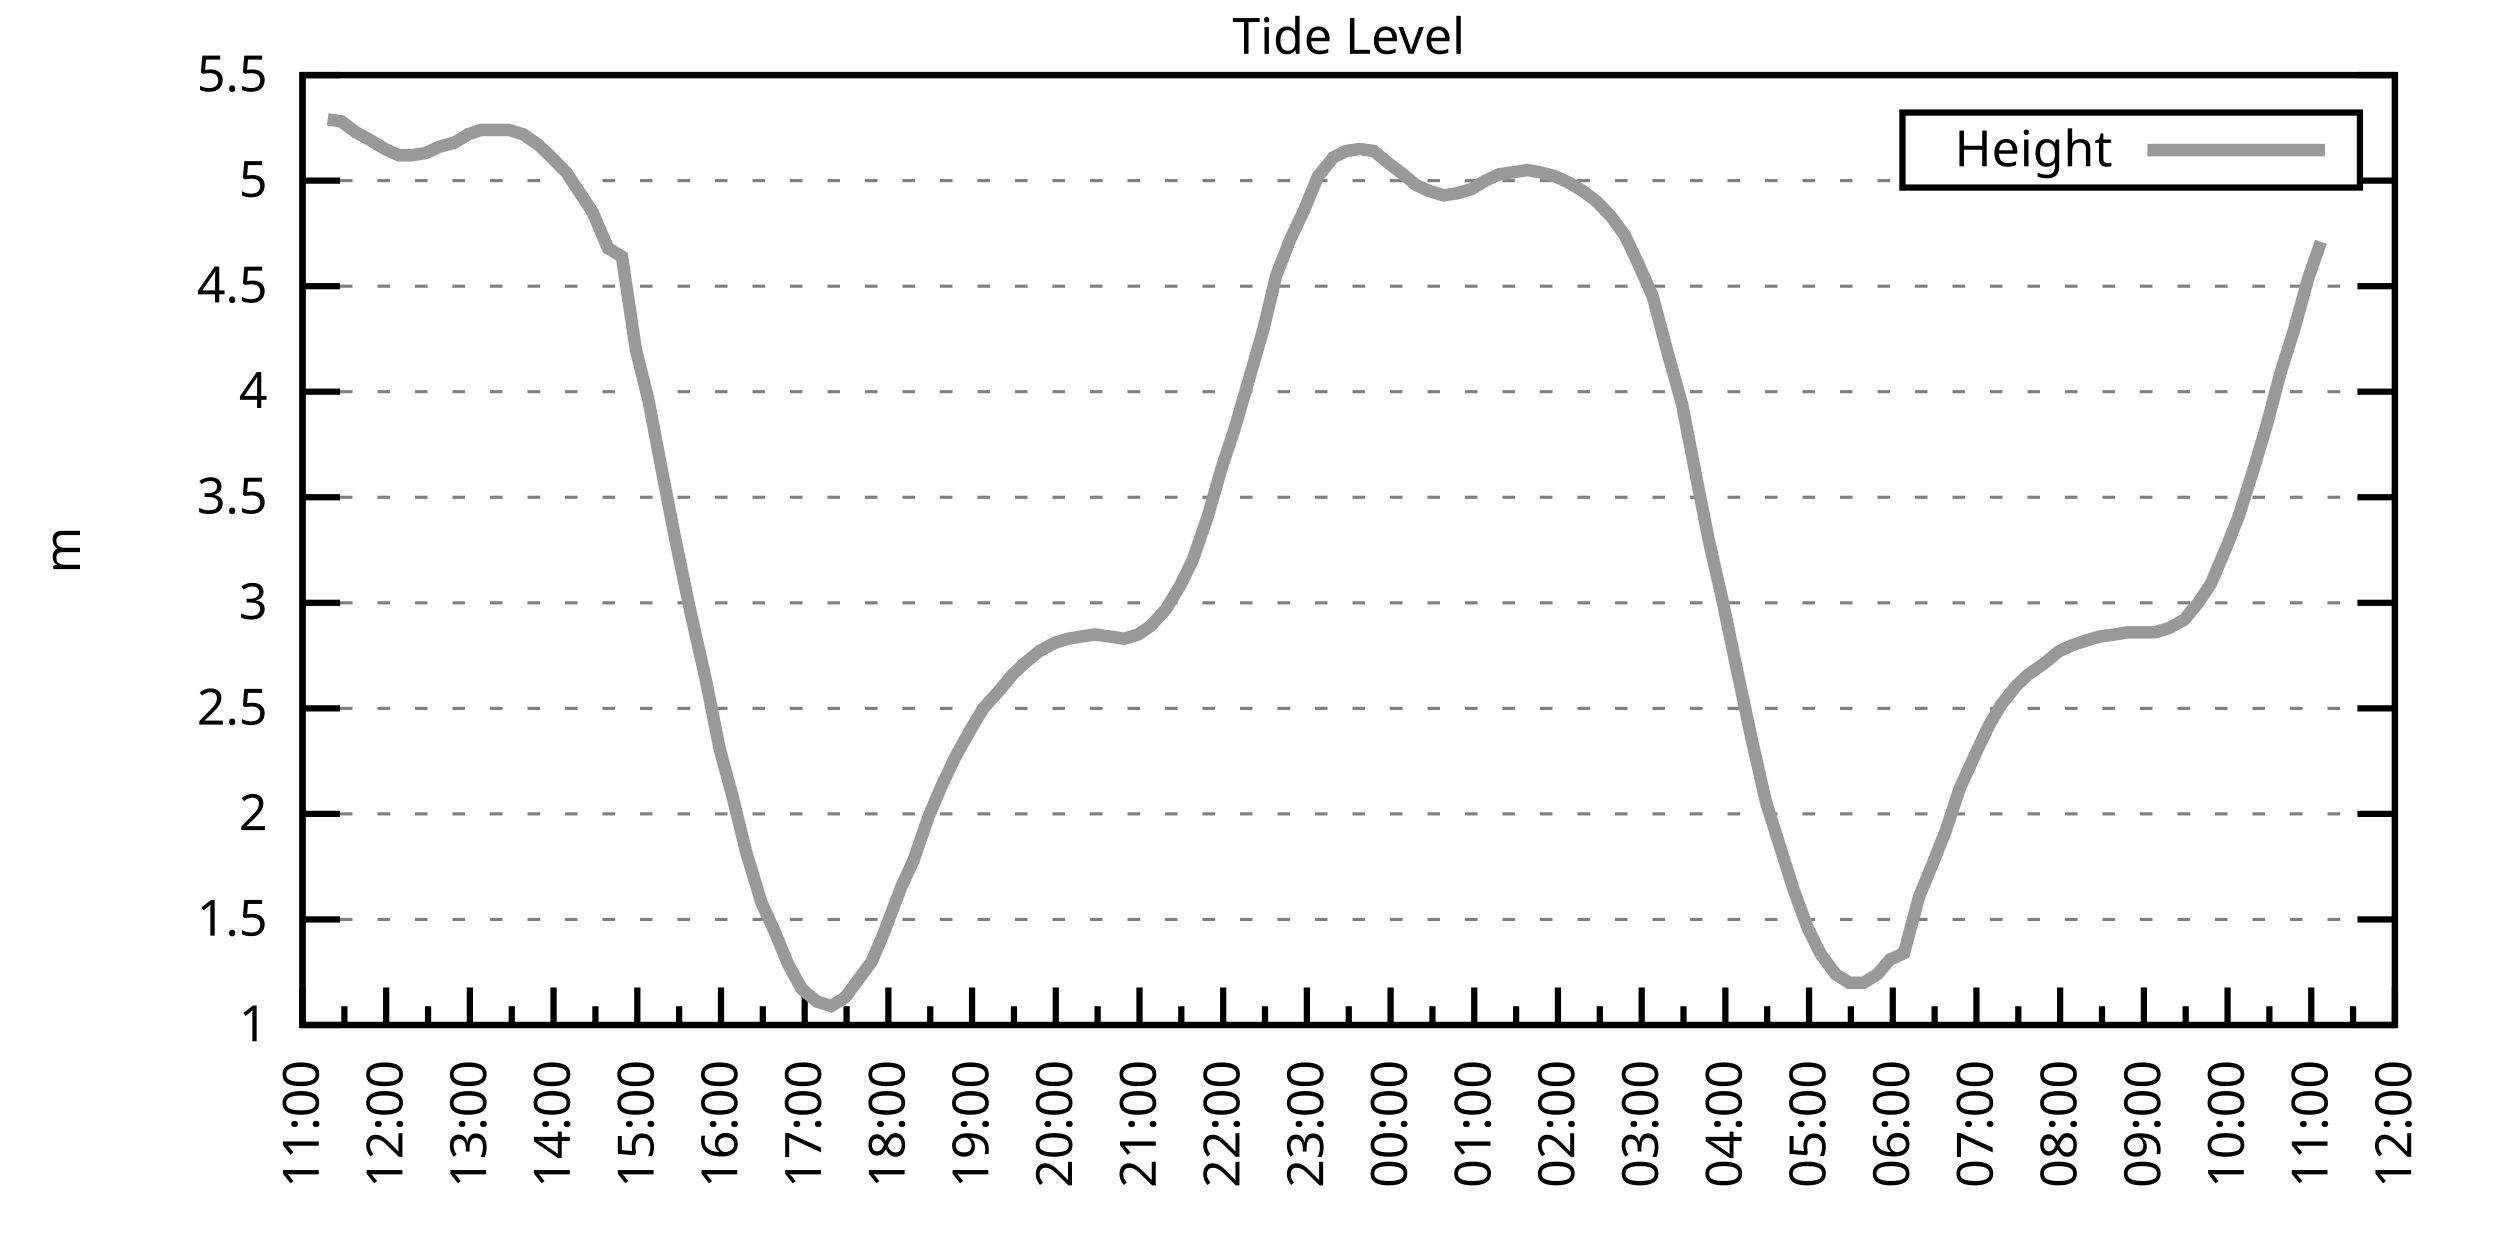
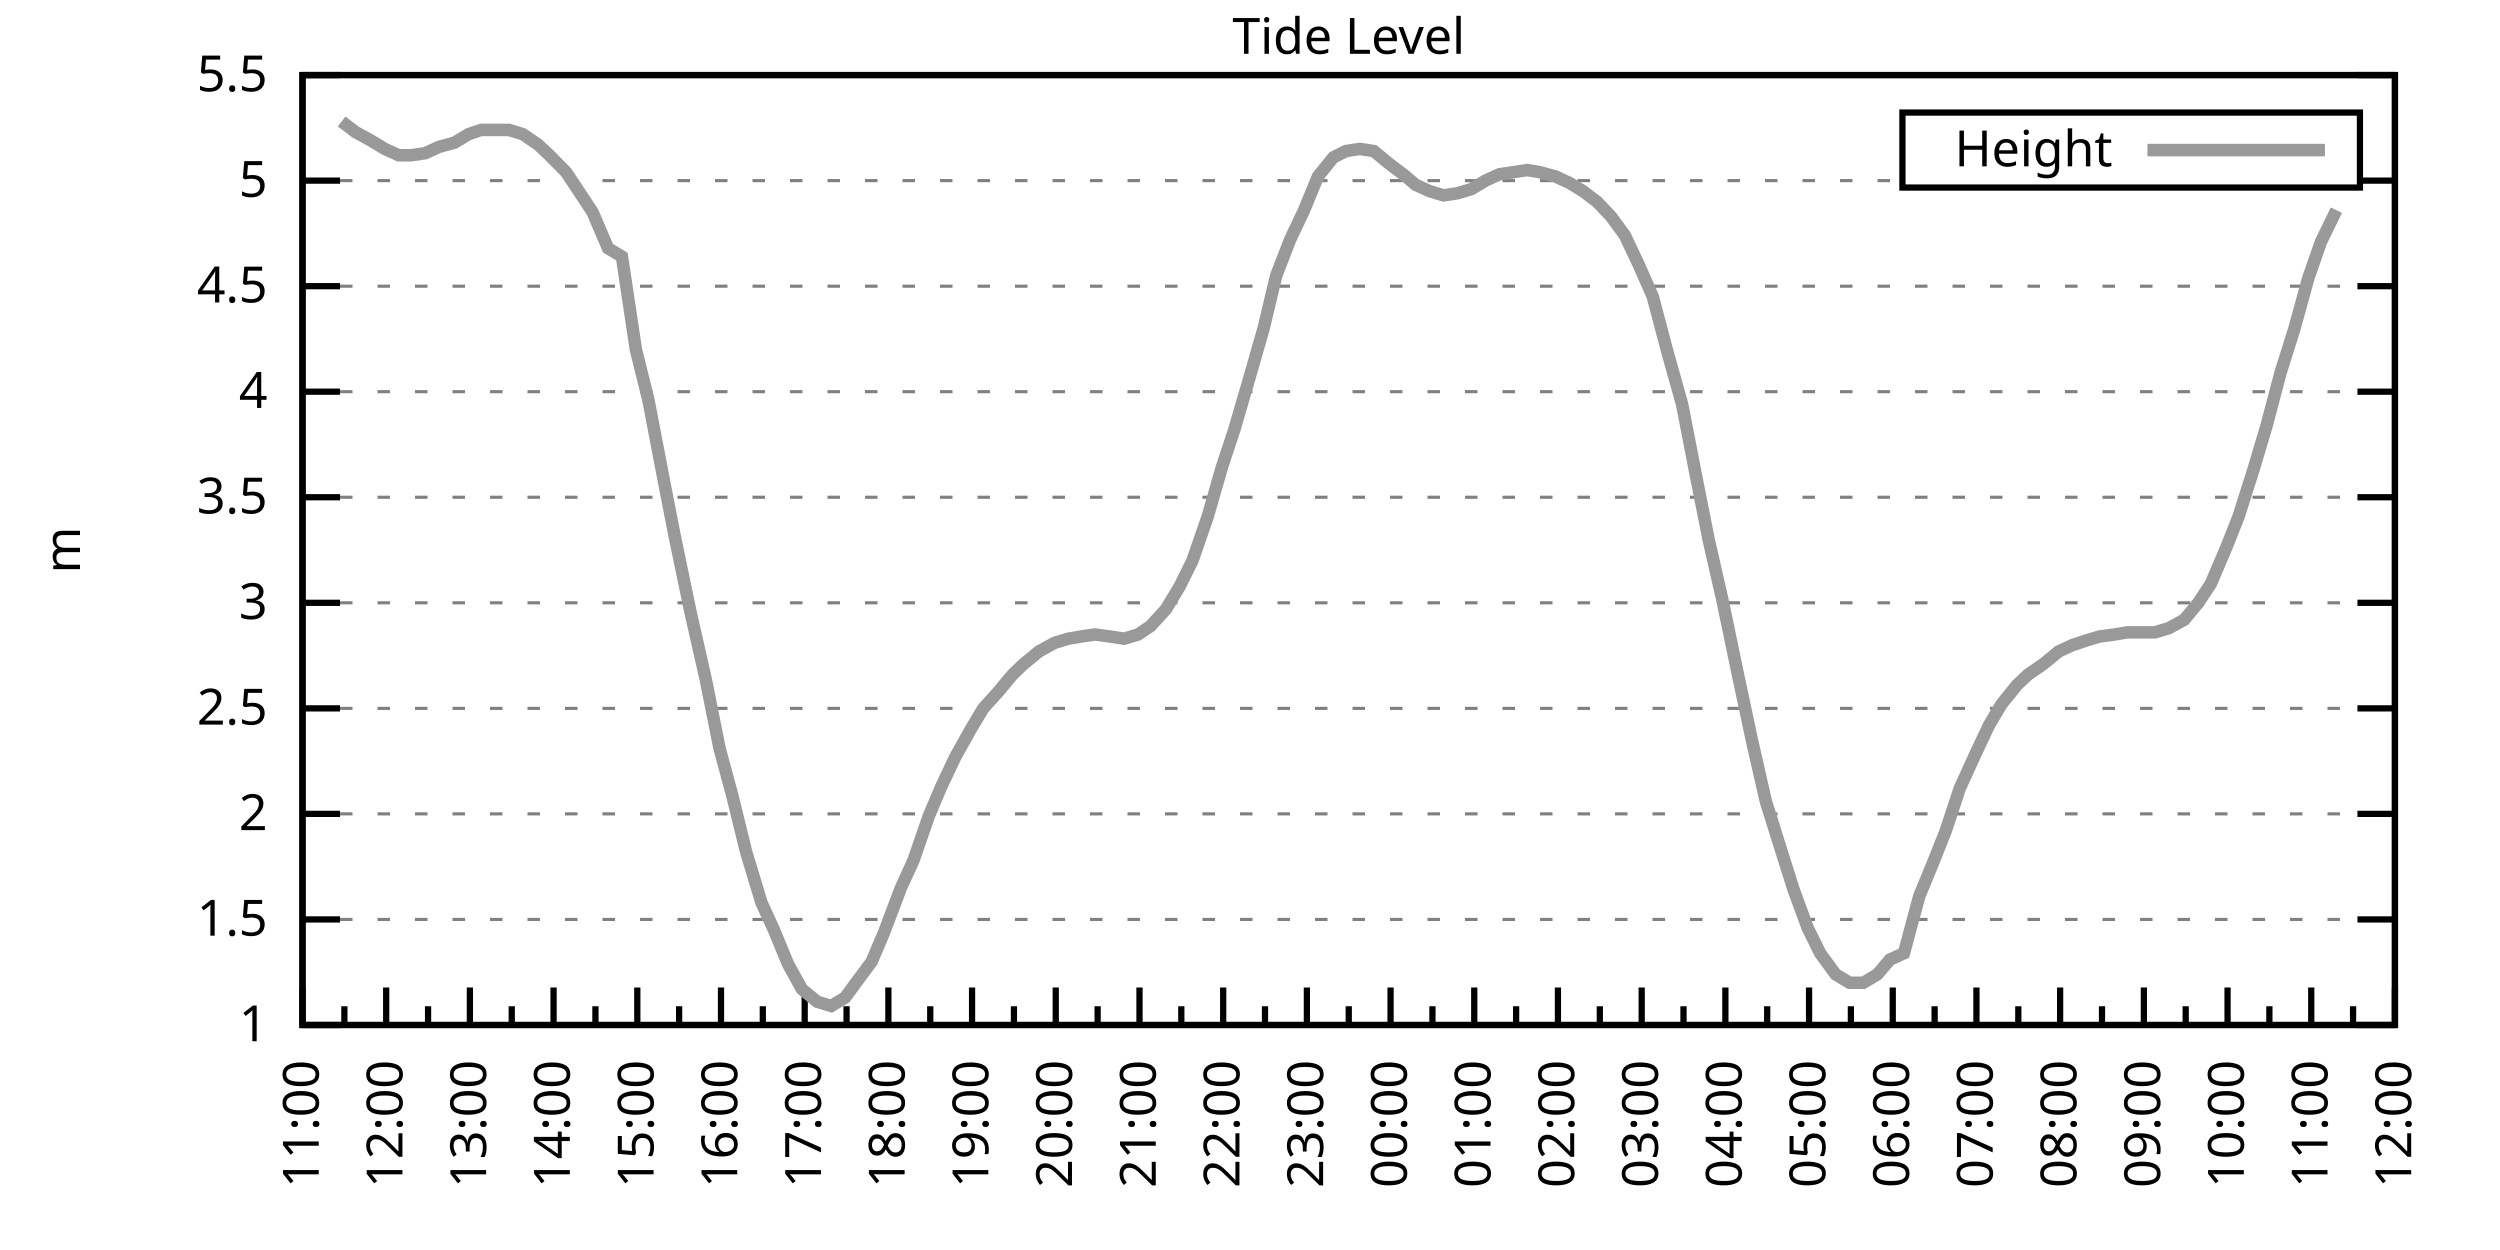
<svg xmlns="http://www.w3.org/2000/svg" xmlns:xlink="http://www.w3.org/1999/xlink" width="400" height="200" viewBox="0 0 400 200">
  <g id="gnuplot_canvas">
    <rect x="0" y="0" width="400" height="200" fill="none" />
    <defs>
      <circle id="gpDot" r="0.5" stroke-width="0.5" stroke="currentColor" />
      <path id="gpPt0" stroke-width="0.333" stroke="currentColor" d="M-1,0 h2 M0,-1 v2" />
      <path id="gpPt1" stroke-width="0.333" stroke="currentColor" d="M-1,-1 L1,1 M1,-1 L-1,1" />
      <path id="gpPt2" stroke-width="0.333" stroke="currentColor" d="M-1,0 L1,0 M0,-1 L0,1 M-1,-1 L1,1 M-1,1 L1,-1" />
      <rect id="gpPt3" stroke-width="0.333" stroke="currentColor" x="-1" y="-1" width="2" height="2" />
      <rect id="gpPt4" stroke-width="0.333" stroke="currentColor" fill="currentColor" x="-1" y="-1" width="2" height="2" />
      <circle id="gpPt5" stroke-width="0.333" stroke="currentColor" cx="0" cy="0" r="1" />
      <use xlink:href="#gpPt5" id="gpPt6" fill="currentColor" stroke="none" />
      <path id="gpPt7" stroke-width="0.333" stroke="currentColor" d="M0,-1.33 L-1.33,0.67 L1.33,0.67 z" />
      <use xlink:href="#gpPt7" id="gpPt8" fill="currentColor" stroke="none" />
      <use xlink:href="#gpPt7" id="gpPt9" stroke="currentColor" transform="rotate(180)" />
      <use xlink:href="#gpPt9" id="gpPt10" fill="currentColor" stroke="none" />
      <use xlink:href="#gpPt3" id="gpPt11" stroke="currentColor" transform="rotate(45)" />
      <use xlink:href="#gpPt11" id="gpPt12" fill="currentColor" stroke="none" />
      <path id="gpPt13" stroke-width="0.333" stroke="currentColor" d="M0,1.330 L1.265,0.411 L0.782,-1.067 L-0.782,-1.076 L-1.265,0.411 z" />
      <use xlink:href="#gpPt13" id="gpPt14" fill="currentColor" stroke="none" />
      <filter id="textbox" filterUnits="objectBoundingBox" x="0" y="0" height="1" width="1">
        <feFlood flood-color="white" flood-opacity="1" result="bgnd" />
        <feComposite in="SourceGraphic" in2="bgnd" operator="atop" />
      </filter>
      <filter id="greybox" filterUnits="objectBoundingBox" x="0" y="0" height="1" width="1">
        <feFlood flood-color="lightgrey" flood-opacity="1" result="grey" />
        <feComposite in="SourceGraphic" in2="grey" operator="atop" />
      </filter>
    </defs>
    <g fill="none" color="white" stroke="currentColor" stroke-width="1.00" stroke-linecap="butt" stroke-linejoin="miter">
</g>
    <g fill="none" color="black" stroke="currentColor" stroke-width="1.00" stroke-linecap="butt" stroke-linejoin="miter">
      <g stroke="none" shape-rendering="crispEdges">
        <polygon fill="rgb(255, 255, 255)" points="48.40,164.00 383.18,164.00 383.18,12.02 48.40,12.02 " />
      </g>
    </g>
    <g fill="none" color="black" stroke="currentColor" stroke-width="1.00" stroke-linecap="butt" stroke-linejoin="miter">
</g>
    <g fill="none" color="black" stroke="black" stroke-width="0.50" stroke-linecap="butt" stroke-linejoin="miter">
</g>
    <g fill="none" color="gray" stroke="currentColor" stroke-width="0.50" stroke-linecap="butt" stroke-linejoin="miter">
      <path stroke="gray" stroke-dasharray="2,4" class="gridline" d="M48.40,164.00 L383.19,164.00  " />
    </g>
    <g fill="none" color="gray" stroke="gray" stroke-width="1.00" stroke-linecap="butt" stroke-linejoin="miter">
</g>
    <g fill="none" color="black" stroke="currentColor" stroke-width="1.00" stroke-linecap="butt" stroke-linejoin="miter">
      <path stroke="black" d="M48.40,164.00 L54.40,164.00 M383.19,164.00 L377.19,164.00  " />
      <g transform="translate(42.80,166.60)" stroke="none" fill="black" font-family="Sans" font-size="8.00" text-anchor="end">
        <text>
          <tspan font-family="Sans"> 1</tspan>
        </text>
      </g>
    </g>
    <g fill="none" color="black" stroke="currentColor" stroke-width="1.00" stroke-linecap="butt" stroke-linejoin="miter">
</g>
    <g fill="none" color="black" stroke="black" stroke-width="0.50" stroke-linecap="butt" stroke-linejoin="miter">
</g>
    <g fill="none" color="gray" stroke="currentColor" stroke-width="0.50" stroke-linecap="butt" stroke-linejoin="miter">
      <path stroke="gray" stroke-dasharray="2,4" class="gridline" d="M48.40,147.11 L383.19,147.11  " />
    </g>
    <g fill="none" color="gray" stroke="gray" stroke-width="1.00" stroke-linecap="butt" stroke-linejoin="miter">
</g>
    <g fill="none" color="black" stroke="currentColor" stroke-width="1.00" stroke-linecap="butt" stroke-linejoin="miter">
      <path stroke="black" d="M48.40,147.11 L54.40,147.11 M383.19,147.11 L377.19,147.11  " />
      <g transform="translate(42.80,149.71)" stroke="none" fill="black" font-family="Sans" font-size="8.00" text-anchor="end">
        <text>
          <tspan font-family="Sans"> 1.5</tspan>
        </text>
      </g>
    </g>
    <g fill="none" color="black" stroke="currentColor" stroke-width="1.00" stroke-linecap="butt" stroke-linejoin="miter">
</g>
    <g fill="none" color="black" stroke="black" stroke-width="0.50" stroke-linecap="butt" stroke-linejoin="miter">
</g>
    <g fill="none" color="gray" stroke="currentColor" stroke-width="0.50" stroke-linecap="butt" stroke-linejoin="miter">
      <path stroke="gray" stroke-dasharray="2,4" class="gridline" d="M48.40,130.22 L383.19,130.22  " />
    </g>
    <g fill="none" color="gray" stroke="gray" stroke-width="1.00" stroke-linecap="butt" stroke-linejoin="miter">
</g>
    <g fill="none" color="black" stroke="currentColor" stroke-width="1.00" stroke-linecap="butt" stroke-linejoin="miter">
      <path stroke="black" d="M48.40,130.22 L54.40,130.22 M383.19,130.22 L377.19,130.22  " />
      <g transform="translate(42.80,132.82)" stroke="none" fill="black" font-family="Sans" font-size="8.00" text-anchor="end">
        <text>
          <tspan font-family="Sans"> 2</tspan>
        </text>
      </g>
    </g>
    <g fill="none" color="black" stroke="currentColor" stroke-width="1.00" stroke-linecap="butt" stroke-linejoin="miter">
</g>
    <g fill="none" color="black" stroke="black" stroke-width="0.50" stroke-linecap="butt" stroke-linejoin="miter">
</g>
    <g fill="none" color="gray" stroke="currentColor" stroke-width="0.50" stroke-linecap="butt" stroke-linejoin="miter">
      <path stroke="gray" stroke-dasharray="2,4" class="gridline" d="M48.40,113.34 L383.19,113.34  " />
    </g>
    <g fill="none" color="gray" stroke="gray" stroke-width="1.00" stroke-linecap="butt" stroke-linejoin="miter">
</g>
    <g fill="none" color="black" stroke="currentColor" stroke-width="1.00" stroke-linecap="butt" stroke-linejoin="miter">
      <path stroke="black" d="M48.40,113.34 L54.40,113.34 M383.19,113.34 L377.19,113.34  " />
      <g transform="translate(42.80,115.94)" stroke="none" fill="black" font-family="Sans" font-size="8.00" text-anchor="end">
        <text>
          <tspan font-family="Sans"> 2.5</tspan>
        </text>
      </g>
    </g>
    <g fill="none" color="black" stroke="currentColor" stroke-width="1.00" stroke-linecap="butt" stroke-linejoin="miter">
</g>
    <g fill="none" color="black" stroke="black" stroke-width="0.50" stroke-linecap="butt" stroke-linejoin="miter">
</g>
    <g fill="none" color="gray" stroke="currentColor" stroke-width="0.50" stroke-linecap="butt" stroke-linejoin="miter">
      <path stroke="gray" stroke-dasharray="2,4" class="gridline" d="M48.40,96.45 L383.19,96.45  " />
    </g>
    <g fill="none" color="gray" stroke="gray" stroke-width="1.00" stroke-linecap="butt" stroke-linejoin="miter">
</g>
    <g fill="none" color="black" stroke="currentColor" stroke-width="1.00" stroke-linecap="butt" stroke-linejoin="miter">
      <path stroke="black" d="M48.40,96.45 L54.40,96.45 M383.19,96.45 L377.19,96.45  " />
      <g transform="translate(42.80,99.05)" stroke="none" fill="black" font-family="Sans" font-size="8.00" text-anchor="end">
        <text>
          <tspan font-family="Sans"> 3</tspan>
        </text>
      </g>
    </g>
    <g fill="none" color="black" stroke="currentColor" stroke-width="1.00" stroke-linecap="butt" stroke-linejoin="miter">
</g>
    <g fill="none" color="black" stroke="black" stroke-width="0.50" stroke-linecap="butt" stroke-linejoin="miter">
</g>
    <g fill="none" color="gray" stroke="currentColor" stroke-width="0.50" stroke-linecap="butt" stroke-linejoin="miter">
      <path stroke="gray" stroke-dasharray="2,4" class="gridline" d="M48.40,79.56 L383.19,79.56  " />
    </g>
    <g fill="none" color="gray" stroke="gray" stroke-width="1.00" stroke-linecap="butt" stroke-linejoin="miter">
</g>
    <g fill="none" color="black" stroke="currentColor" stroke-width="1.00" stroke-linecap="butt" stroke-linejoin="miter">
      <path stroke="black" d="M48.40,79.56 L54.40,79.56 M383.19,79.56 L377.19,79.56  " />
      <g transform="translate(42.80,82.16)" stroke="none" fill="black" font-family="Sans" font-size="8.00" text-anchor="end">
        <text>
          <tspan font-family="Sans"> 3.5</tspan>
        </text>
      </g>
    </g>
    <g fill="none" color="black" stroke="currentColor" stroke-width="1.00" stroke-linecap="butt" stroke-linejoin="miter">
</g>
    <g fill="none" color="black" stroke="black" stroke-width="0.50" stroke-linecap="butt" stroke-linejoin="miter">
</g>
    <g fill="none" color="gray" stroke="currentColor" stroke-width="0.50" stroke-linecap="butt" stroke-linejoin="miter">
      <path stroke="gray" stroke-dasharray="2,4" class="gridline" d="M48.40,62.67 L383.19,62.67  " />
    </g>
    <g fill="none" color="gray" stroke="gray" stroke-width="1.00" stroke-linecap="butt" stroke-linejoin="miter">
</g>
    <g fill="none" color="black" stroke="currentColor" stroke-width="1.00" stroke-linecap="butt" stroke-linejoin="miter">
      <path stroke="black" d="M48.40,62.67 L54.40,62.67 M383.19,62.67 L377.19,62.67  " />
      <g transform="translate(42.80,65.27)" stroke="none" fill="black" font-family="Sans" font-size="8.00" text-anchor="end">
        <text>
          <tspan font-family="Sans"> 4</tspan>
        </text>
      </g>
    </g>
    <g fill="none" color="black" stroke="currentColor" stroke-width="1.00" stroke-linecap="butt" stroke-linejoin="miter">
</g>
    <g fill="none" color="black" stroke="black" stroke-width="0.50" stroke-linecap="butt" stroke-linejoin="miter">
</g>
    <g fill="none" color="gray" stroke="currentColor" stroke-width="0.50" stroke-linecap="butt" stroke-linejoin="miter">
      <path stroke="gray" stroke-dasharray="2,4" class="gridline" d="M48.40,45.79 L383.19,45.79  " />
    </g>
    <g fill="none" color="gray" stroke="gray" stroke-width="1.00" stroke-linecap="butt" stroke-linejoin="miter">
</g>
    <g fill="none" color="black" stroke="currentColor" stroke-width="1.00" stroke-linecap="butt" stroke-linejoin="miter">
      <path stroke="black" d="M48.40,45.79 L54.40,45.79 M383.19,45.79 L377.19,45.79  " />
      <g transform="translate(42.80,48.39)" stroke="none" fill="black" font-family="Sans" font-size="8.00" text-anchor="end">
        <text>
          <tspan font-family="Sans"> 4.5</tspan>
        </text>
      </g>
    </g>
    <g fill="none" color="black" stroke="currentColor" stroke-width="1.00" stroke-linecap="butt" stroke-linejoin="miter">
</g>
    <g fill="none" color="black" stroke="black" stroke-width="0.50" stroke-linecap="butt" stroke-linejoin="miter">
</g>
    <g fill="none" color="gray" stroke="currentColor" stroke-width="0.50" stroke-linecap="butt" stroke-linejoin="miter">
      <path stroke="gray" stroke-dasharray="2,4" class="gridline" d="M48.40,28.90 L304.39,28.90 M377.59,28.90 L383.19,28.90  " />
    </g>
    <g fill="none" color="gray" stroke="gray" stroke-width="1.00" stroke-linecap="butt" stroke-linejoin="miter">
</g>
    <g fill="none" color="black" stroke="currentColor" stroke-width="1.00" stroke-linecap="butt" stroke-linejoin="miter">
      <path stroke="black" d="M48.40,28.90 L54.40,28.90 M383.19,28.90 L377.19,28.90  " />
      <g transform="translate(42.80,31.50)" stroke="none" fill="black" font-family="Sans" font-size="8.00" text-anchor="end">
        <text>
          <tspan font-family="Sans"> 5</tspan>
        </text>
      </g>
    </g>
    <g fill="none" color="black" stroke="currentColor" stroke-width="1.00" stroke-linecap="butt" stroke-linejoin="miter">
</g>
    <g fill="none" color="black" stroke="black" stroke-width="0.50" stroke-linecap="butt" stroke-linejoin="miter">
</g>
    <g fill="none" color="gray" stroke="currentColor" stroke-width="0.50" stroke-linecap="butt" stroke-linejoin="miter">
      <path stroke="gray" stroke-dasharray="2,4" class="gridline" d="M48.40,12.01 L383.19,12.01  " />
    </g>
    <g fill="none" color="gray" stroke="gray" stroke-width="1.00" stroke-linecap="butt" stroke-linejoin="miter">
</g>
    <g fill="none" color="black" stroke="currentColor" stroke-width="1.00" stroke-linecap="butt" stroke-linejoin="miter">
      <path stroke="black" d="M48.40,12.01 L54.40,12.01 M383.19,12.01 L377.19,12.01  " />
      <g transform="translate(42.80,14.61)" stroke="none" fill="black" font-family="Sans" font-size="8.00" text-anchor="end">
        <text>
          <tspan font-family="Sans"> 5.5</tspan>
        </text>
      </g>
    </g>
    <g fill="none" color="black" stroke="currentColor" stroke-width="1.00" stroke-linecap="butt" stroke-linejoin="miter">
      <path stroke="black" d="M48.40,164.00 L48.40,158.00  " />
      <g transform="translate(51.00,169.60) rotate(270)" stroke="none" fill="black" font-family="Sans" font-size="8.00" text-anchor="end">
        <text>
          <tspan font-family="Sans">11:00</tspan>
        </text>
      </g>
    </g>
    <g fill="none" color="black" stroke="currentColor" stroke-width="1.00" stroke-linecap="butt" stroke-linejoin="miter">
      <path stroke="black" d="M55.10,164.00 L55.10,161.00 M61.79,164.00 L61.79,158.00  " />
      <g transform="translate(64.39,169.60) rotate(270)" stroke="none" fill="black" font-family="Sans" font-size="8.00" text-anchor="end">
        <text>
          <tspan font-family="Sans">12:00</tspan>
        </text>
      </g>
    </g>
    <g fill="none" color="black" stroke="currentColor" stroke-width="1.00" stroke-linecap="butt" stroke-linejoin="miter">
      <path stroke="black" d="M68.49,164.00 L68.49,161.00 M75.18,164.00 L75.18,158.00  " />
      <g transform="translate(77.78,169.60) rotate(270)" stroke="none" fill="black" font-family="Sans" font-size="8.00" text-anchor="end">
        <text>
          <tspan font-family="Sans">13:00</tspan>
        </text>
      </g>
    </g>
    <g fill="none" color="black" stroke="currentColor" stroke-width="1.00" stroke-linecap="butt" stroke-linejoin="miter">
      <path stroke="black" d="M81.88,164.00 L81.88,161.00 M88.57,164.00 L88.57,158.00  " />
      <g transform="translate(91.17,169.60) rotate(270)" stroke="none" fill="black" font-family="Sans" font-size="8.00" text-anchor="end">
        <text>
          <tspan font-family="Sans">14:00</tspan>
        </text>
      </g>
    </g>
    <g fill="none" color="black" stroke="currentColor" stroke-width="1.00" stroke-linecap="butt" stroke-linejoin="miter">
      <path stroke="black" d="M95.27,164.00 L95.27,161.00 M101.97,164.00 L101.97,158.00  " />
      <g transform="translate(104.57,169.60) rotate(270)" stroke="none" fill="black" font-family="Sans" font-size="8.00" text-anchor="end">
        <text>
          <tspan font-family="Sans">15:00</tspan>
        </text>
      </g>
    </g>
    <g fill="none" color="black" stroke="currentColor" stroke-width="1.00" stroke-linecap="butt" stroke-linejoin="miter">
      <path stroke="black" d="M108.66,164.00 L108.66,161.00 M115.36,164.00 L115.36,158.00  " />
      <g transform="translate(117.96,169.60) rotate(270)" stroke="none" fill="black" font-family="Sans" font-size="8.00" text-anchor="end">
        <text>
          <tspan font-family="Sans">16:00</tspan>
        </text>
      </g>
    </g>
    <g fill="none" color="black" stroke="currentColor" stroke-width="1.00" stroke-linecap="butt" stroke-linejoin="miter">
      <path stroke="black" d="M122.05,164.00 L122.05,161.00 M128.75,164.00 L128.75,158.00  " />
      <g transform="translate(131.35,169.60) rotate(270)" stroke="none" fill="black" font-family="Sans" font-size="8.00" text-anchor="end">
        <text>
          <tspan font-family="Sans">17:00</tspan>
        </text>
      </g>
    </g>
    <g fill="none" color="black" stroke="currentColor" stroke-width="1.00" stroke-linecap="butt" stroke-linejoin="miter">
      <path stroke="black" d="M135.45,164.00 L135.45,161.00 M142.14,164.00 L142.14,158.00  " />
      <g transform="translate(144.74,169.60) rotate(270)" stroke="none" fill="black" font-family="Sans" font-size="8.00" text-anchor="end">
        <text>
          <tspan font-family="Sans">18:00</tspan>
        </text>
      </g>
    </g>
    <g fill="none" color="black" stroke="currentColor" stroke-width="1.00" stroke-linecap="butt" stroke-linejoin="miter">
      <path stroke="black" d="M148.84,164.00 L148.84,161.00 M155.53,164.00 L155.53,158.00  " />
      <g transform="translate(158.13,169.60) rotate(270)" stroke="none" fill="black" font-family="Sans" font-size="8.00" text-anchor="end">
        <text>
          <tspan font-family="Sans">19:00</tspan>
        </text>
      </g>
    </g>
    <g fill="none" color="black" stroke="currentColor" stroke-width="1.00" stroke-linecap="butt" stroke-linejoin="miter">
      <path stroke="black" d="M162.23,164.00 L162.23,161.00 M168.92,164.00 L168.92,158.00  " />
      <g transform="translate(171.52,169.60) rotate(270)" stroke="none" fill="black" font-family="Sans" font-size="8.00" text-anchor="end">
        <text>
          <tspan font-family="Sans">20:00</tspan>
        </text>
      </g>
    </g>
    <g fill="none" color="black" stroke="currentColor" stroke-width="1.00" stroke-linecap="butt" stroke-linejoin="miter">
      <path stroke="black" d="M175.62,164.00 L175.62,161.00 M182.32,164.00 L182.32,158.00  " />
      <g transform="translate(184.92,169.60) rotate(270)" stroke="none" fill="black" font-family="Sans" font-size="8.00" text-anchor="end">
        <text>
          <tspan font-family="Sans">21:00</tspan>
        </text>
      </g>
    </g>
    <g fill="none" color="black" stroke="currentColor" stroke-width="1.00" stroke-linecap="butt" stroke-linejoin="miter">
      <path stroke="black" d="M189.01,164.00 L189.01,161.00 M195.71,164.00 L195.71,158.00  " />
      <g transform="translate(198.31,169.60) rotate(270)" stroke="none" fill="black" font-family="Sans" font-size="8.00" text-anchor="end">
        <text>
          <tspan font-family="Sans">22:00</tspan>
        </text>
      </g>
    </g>
    <g fill="none" color="black" stroke="currentColor" stroke-width="1.00" stroke-linecap="butt" stroke-linejoin="miter">
      <path stroke="black" d="M202.40,164.00 L202.40,161.00 M209.10,164.00 L209.10,158.00  " />
      <g transform="translate(211.70,169.60) rotate(270)" stroke="none" fill="black" font-family="Sans" font-size="8.00" text-anchor="end">
        <text>
          <tspan font-family="Sans">23:00</tspan>
        </text>
      </g>
    </g>
    <g fill="none" color="black" stroke="currentColor" stroke-width="1.00" stroke-linecap="butt" stroke-linejoin="miter">
      <path stroke="black" d="M215.80,164.00 L215.80,161.00 M222.49,164.00 L222.49,158.00  " />
      <g transform="translate(225.09,169.60) rotate(270)" stroke="none" fill="black" font-family="Sans" font-size="8.00" text-anchor="end">
        <text>
          <tspan font-family="Sans">00:00</tspan>
        </text>
      </g>
    </g>
    <g fill="none" color="black" stroke="currentColor" stroke-width="1.00" stroke-linecap="butt" stroke-linejoin="miter">
      <path stroke="black" d="M229.19,164.00 L229.19,161.00 M235.88,164.00 L235.88,158.00  " />
      <g transform="translate(238.48,169.60) rotate(270)" stroke="none" fill="black" font-family="Sans" font-size="8.00" text-anchor="end">
        <text>
          <tspan font-family="Sans">01:00</tspan>
        </text>
      </g>
    </g>
    <g fill="none" color="black" stroke="currentColor" stroke-width="1.00" stroke-linecap="butt" stroke-linejoin="miter">
      <path stroke="black" d="M242.58,164.00 L242.58,161.00 M249.27,164.00 L249.27,158.00  " />
      <g transform="translate(251.87,169.60) rotate(270)" stroke="none" fill="black" font-family="Sans" font-size="8.00" text-anchor="end">
        <text>
          <tspan font-family="Sans">02:00</tspan>
        </text>
      </g>
    </g>
    <g fill="none" color="black" stroke="currentColor" stroke-width="1.00" stroke-linecap="butt" stroke-linejoin="miter">
      <path stroke="black" d="M255.97,164.00 L255.97,161.00 M262.67,164.00 L262.67,158.00  " />
      <g transform="translate(265.27,169.60) rotate(270)" stroke="none" fill="black" font-family="Sans" font-size="8.00" text-anchor="end">
        <text>
          <tspan font-family="Sans">03:00</tspan>
        </text>
      </g>
    </g>
    <g fill="none" color="black" stroke="currentColor" stroke-width="1.00" stroke-linecap="butt" stroke-linejoin="miter">
      <path stroke="black" d="M269.36,164.00 L269.36,161.00 M276.06,164.00 L276.06,158.00  " />
      <g transform="translate(278.66,169.60) rotate(270)" stroke="none" fill="black" font-family="Sans" font-size="8.00" text-anchor="end">
        <text>
          <tspan font-family="Sans">04:00</tspan>
        </text>
      </g>
    </g>
    <g fill="none" color="black" stroke="currentColor" stroke-width="1.00" stroke-linecap="butt" stroke-linejoin="miter">
      <path stroke="black" d="M282.75,164.00 L282.75,161.00 M289.45,164.00 L289.45,158.00  " />
      <g transform="translate(292.05,169.60) rotate(270)" stroke="none" fill="black" font-family="Sans" font-size="8.00" text-anchor="end">
        <text>
          <tspan font-family="Sans">05:00</tspan>
        </text>
      </g>
    </g>
    <g fill="none" color="black" stroke="currentColor" stroke-width="1.00" stroke-linecap="butt" stroke-linejoin="miter">
      <path stroke="black" d="M296.14,164.00 L296.14,161.00 M302.84,164.00 L302.84,158.00  " />
      <g transform="translate(305.44,169.60) rotate(270)" stroke="none" fill="black" font-family="Sans" font-size="8.00" text-anchor="end">
        <text>
          <tspan font-family="Sans">06:00</tspan>
        </text>
      </g>
    </g>
    <g fill="none" color="black" stroke="currentColor" stroke-width="1.00" stroke-linecap="butt" stroke-linejoin="miter">
      <path stroke="black" d="M309.54,164.00 L309.54,161.00 M316.23,164.00 L316.23,158.00  " />
      <g transform="translate(318.83,169.60) rotate(270)" stroke="none" fill="black" font-family="Sans" font-size="8.00" text-anchor="end">
        <text>
          <tspan font-family="Sans">07:00</tspan>
        </text>
      </g>
    </g>
    <g fill="none" color="black" stroke="currentColor" stroke-width="1.00" stroke-linecap="butt" stroke-linejoin="miter">
      <path stroke="black" d="M322.93,164.00 L322.93,161.00 M329.62,164.00 L329.62,158.00  " />
      <g transform="translate(332.22,169.60) rotate(270)" stroke="none" fill="black" font-family="Sans" font-size="8.00" text-anchor="end">
        <text>
          <tspan font-family="Sans">08:00</tspan>
        </text>
      </g>
    </g>
    <g fill="none" color="black" stroke="currentColor" stroke-width="1.00" stroke-linecap="butt" stroke-linejoin="miter">
      <path stroke="black" d="M336.32,164.00 L336.32,161.00 M343.02,164.00 L343.02,158.00  " />
      <g transform="translate(345.62,169.60) rotate(270)" stroke="none" fill="black" font-family="Sans" font-size="8.00" text-anchor="end">
        <text>
          <tspan font-family="Sans">09:00</tspan>
        </text>
      </g>
    </g>
    <g fill="none" color="black" stroke="currentColor" stroke-width="1.00" stroke-linecap="butt" stroke-linejoin="miter">
      <path stroke="black" d="M349.71,164.00 L349.71,161.00 M356.41,164.00 L356.41,158.00  " />
      <g transform="translate(359.01,169.60) rotate(270)" stroke="none" fill="black" font-family="Sans" font-size="8.00" text-anchor="end">
        <text>
          <tspan font-family="Sans">10:00</tspan>
        </text>
      </g>
    </g>
    <g fill="none" color="black" stroke="currentColor" stroke-width="1.00" stroke-linecap="butt" stroke-linejoin="miter">
      <path stroke="black" d="M363.10,164.00 L363.10,161.00 M369.80,164.00 L369.80,158.00  " />
      <g transform="translate(372.40,169.60) rotate(270)" stroke="none" fill="black" font-family="Sans" font-size="8.00" text-anchor="end">
        <text>
          <tspan font-family="Sans">11:00</tspan>
        </text>
      </g>
    </g>
    <g fill="none" color="black" stroke="currentColor" stroke-width="1.00" stroke-linecap="butt" stroke-linejoin="miter">
      <path stroke="black" d="M376.49,164.00 L376.49,161.00 M383.19,164.00 L383.19,158.00  " />
      <g transform="translate(385.79,169.60) rotate(270)" stroke="none" fill="black" font-family="Sans" font-size="8.00" text-anchor="end">
        <text>
          <tspan font-family="Sans">12:00</tspan>
        </text>
      </g>
    </g>
    <g fill="none" color="black" stroke="currentColor" stroke-width="1.00" stroke-linecap="butt" stroke-linejoin="miter">
</g>
    <g fill="none" color="black" stroke="currentColor" stroke-width="1.00" stroke-linecap="butt" stroke-linejoin="miter">
      <path stroke="black" d="M48.40,12.01 L48.40,164.00 L383.19,164.00 L383.19,12.01 L48.40,12.01 Z  " />
    </g>
    <g fill="none" color="black" stroke="currentColor" stroke-width="1.00" stroke-linecap="butt" stroke-linejoin="miter">
      <g transform="translate(12.80,88.01) rotate(270)" stroke="none" fill="black" font-family="Sans" font-size="8.00" text-anchor="middle">
        <text>
          <tspan font-family="Sans">m</tspan>
        </text>
      </g>
    </g>
    <g fill="none" color="black" stroke="currentColor" stroke-width="1.00" stroke-linecap="butt" stroke-linejoin="miter">
</g>
    <g fill="none" color="black" stroke="currentColor" stroke-width="1.00" stroke-linecap="butt" stroke-linejoin="miter">
      <path stroke="black" d="M304.39,30.01 L304.39,18.01 L377.59,18.01 L377.59,30.01 L304.39,30.01 Z  " />
    </g>
    <g id="Tide_level_plot_1">
      <g fill="none" color="white" stroke="black" stroke-width="2.00" stroke-linecap="butt" stroke-linejoin="miter">
</g>
      <g fill="none" color="black" stroke="currentColor" stroke-width="2.00" stroke-linecap="butt" stroke-linejoin="miter">
        <g transform="translate(337.99,26.61)" stroke="none" fill="black" font-family="Sans" font-size="8.00" text-anchor="end">
          <text>
            <tspan font-family="Sans">Height</tspan>
          </text>
        </g>
      </g>
      <g fill="none" color="black" stroke="currentColor" stroke-width="2.00" stroke-linecap="butt" stroke-linejoin="miter">
-         <path stroke="rgb(153, 153, 153)" d="M343.59,24.01 L371.99,24.01 M52.42,19.10 L54.65,19.44 L56.88,21.13 L59.34,22.48 L61.57,23.83 L63.80,24.84   L65.81,24.84 L68.04,24.51 L70.27,23.49 L72.73,22.82 L74.96,21.47 L76.97,20.79 L79.42,20.79 L81.43,20.79   L83.66,21.47 L86.12,23.16 L87.91,24.84 L90.58,27.55 L92.82,30.92 L94.82,33.96 L97.28,39.71 L99.51,41.06   L101.74,55.92 L103.75,64.02 L106.21,76.86 L107.99,85.98 L110.45,97.80 L112.90,108.61 L115.13,119.75 L117.14,127.18   L119.38,136.30 L121.83,144.41 L123.84,148.80 L126.07,154.21 L128.30,158.26 L130.76,160.28 L132.99,160.96 L135.22,159.61   L137.45,156.57 L139.46,153.87 L141.47,149.14 L144.15,142.05 L146.16,137.66 L148.61,130.56 L150.62,125.83 L152.85,121.11   L155.31,116.71 L157.32,113.34 L159.77,110.63 L162.01,107.93 L163.79,106.24 L166.25,104.22 L168.70,102.87 L170.93,102.19   L172.94,101.85 L175.17,101.52 L177.63,101.85 L179.86,102.19 L182.09,101.52 L184.10,100.16 L186.56,97.46 L188.79,93.75   L190.80,89.69 L193.25,82.60 L195.48,74.83 L197.49,68.75 L199.95,60.31 L202.18,52.54 L204.19,44.10 L206.42,38.35   L208.65,33.63 L210.88,28.22 L213.34,25.18 L215.35,24.17 L217.58,23.83 L219.81,24.17 L222.27,26.20 L224.50,27.88   L226.51,29.57 L228.74,30.59 L230.97,31.26 L233.20,30.92 L235.44,30.25 L237.67,28.90 L239.90,27.88 L242.13,27.55   L244.36,27.21 L246.37,27.55 L248.83,28.22 L251.06,29.24 L253.29,30.59 L255.52,32.28 L257.76,34.64 L259.99,37.68   L262.22,42.41 L264.45,47.47 L266.68,55.92 L269.14,64.70 L271.37,76.18 L273.38,86.32 L275.61,96.11 L278.07,107.93   L280.30,118.40 L282.53,128.20 L284.54,134.62 L286.99,142.38 L289.23,148.46 L291.23,152.52 L293.69,155.89 L295.92,157.24   L298.15,157.24 L300.39,155.89 L302.39,153.53 L304.63,152.52 L307.08,143.40 L309.31,137.99 L311.32,132.93 L313.55,126.17   L316.01,120.77 L318.24,116.04 L320.25,112.66 L322.70,109.62 L324.49,107.93 L326.95,106.24 L329.40,104.22 L331.63,103.20   L333.64,102.53 L335.87,101.85 L338.33,101.52 L340.34,101.18 L342.79,101.18 L344.80,101.18 L347.03,100.50 L349.49,99.15   L351.72,96.45 L353.73,93.41 L356.18,87.67 L358.19,82.60 L360.65,74.83 L362.66,68.08 L364.89,59.63 L367.12,52.54   L369.35,44.43 L371.36,38.69  " />
+         <path stroke="rgb(153, 153, 153)" d="M343.59,24.01 L371.99,24.01 M54.65,19.44 L56.88,21.13 L59.34,22.48 L61.57,23.83 L63.80,24.84 L65.81,24.84   L68.04,24.51 L70.27,23.49 L72.73,22.82 L74.96,21.47 L76.97,20.79 L79.42,20.79 L81.43,20.79 L83.66,21.47   L86.12,23.16 L87.91,24.84 L90.58,27.55 L92.82,30.92 L94.82,33.96 L97.28,39.71 L99.51,41.06 L101.74,55.92   L103.75,64.02 L106.21,76.86 L107.99,85.98 L110.45,97.80 L112.90,108.61 L115.13,119.75 L117.14,127.18 L119.38,136.30   L121.83,144.41 L123.84,148.80 L126.07,154.21 L128.30,158.26 L130.76,160.28 L132.99,160.96 L135.22,159.61 L137.45,156.57   L139.46,153.87 L141.47,149.14 L144.15,142.05 L146.16,137.66 L148.61,130.56 L150.62,125.83 L152.85,121.11 L155.31,116.71   L157.32,113.34 L159.77,110.63 L162.01,107.93 L163.79,106.24 L166.25,104.22 L168.70,102.87 L170.93,102.19 L172.94,101.85   L175.17,101.52 L177.63,101.85 L179.86,102.19 L182.09,101.52 L184.10,100.16 L186.56,97.46 L188.79,93.75 L190.80,89.69   L193.25,82.60 L195.48,74.83 L197.49,68.75 L199.95,60.31 L202.18,52.54 L204.19,44.10 L206.42,38.35 L208.65,33.63   L210.88,28.22 L213.34,25.18 L215.35,24.17 L217.58,23.83 L219.81,24.17 L222.27,26.20 L224.50,27.88 L226.51,29.57   L228.74,30.59 L230.97,31.26 L233.20,30.92 L235.44,30.25 L237.67,28.90 L239.90,27.88 L242.13,27.55 L244.36,27.21   L246.37,27.55 L248.83,28.22 L251.06,29.24 L253.29,30.59 L255.52,32.28 L257.76,34.64 L259.99,37.68 L262.22,42.41   L264.45,47.47 L266.68,55.92 L269.14,64.70 L271.37,76.18 L273.38,86.32 L275.61,96.11 L278.07,107.93 L280.30,118.40   L282.53,128.20 L284.54,134.62 L286.99,142.38 L289.23,148.46 L291.23,152.52 L293.69,155.89 L295.92,157.24 L298.15,157.24   L300.39,155.89 L302.39,153.53 L304.63,152.52 L307.08,143.40 L309.31,137.99 L311.32,132.93 L313.55,126.17 L316.01,120.77   L318.24,116.04 L320.25,112.66 L322.70,109.62 L324.49,107.93 L326.95,106.24 L329.40,104.22 L331.63,103.20 L333.64,102.53   L335.87,101.85 L338.33,101.52 L340.34,101.18 L342.79,101.18 L344.80,101.18 L347.03,100.50 L349.49,99.15 L351.72,96.45   L353.73,93.41 L356.18,87.67 L358.19,82.60 L360.65,74.83 L362.66,68.08 L364.89,59.63 L367.12,52.54 L369.35,44.43   L371.36,38.69 L373.82,33.63  " />
      </g>
    </g>
    <g fill="none" color="black" stroke="currentColor" stroke-width="2.00" stroke-linecap="butt" stroke-linejoin="miter">
</g>
    <g fill="none" color="black" stroke="black" stroke-width="1.00" stroke-linecap="butt" stroke-linejoin="miter">
</g>
    <g fill="none" color="black" stroke="currentColor" stroke-width="1.00" stroke-linecap="butt" stroke-linejoin="miter">
      <path stroke="black" d="M48.40,12.01 L48.40,164.00 L383.19,164.00 L383.19,12.01 L48.40,12.01 Z  " />
    </g>
    <g fill="none" color="black" stroke="currentColor" stroke-width="1.00" stroke-linecap="butt" stroke-linejoin="miter">
      <g transform="translate(215.79,8.61)" stroke="none" fill="black" font-family="Sans" font-size="8.00" text-anchor="middle">
        <text>
          <tspan font-family="Sans">Tide Level</tspan>
        </text>
      </g>
    </g>
    <g fill="none" color="black" stroke="currentColor" stroke-width="1.00" stroke-linecap="butt" stroke-linejoin="miter">
</g>
  </g>
</svg>
